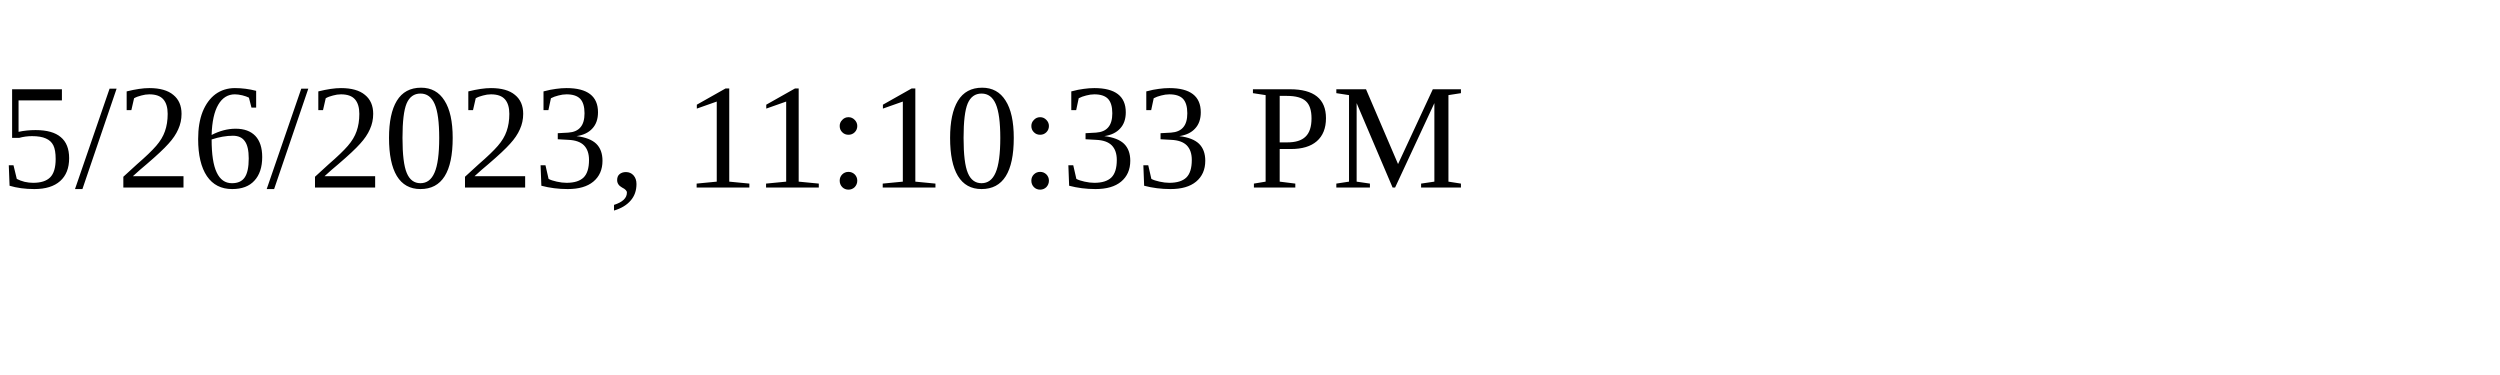
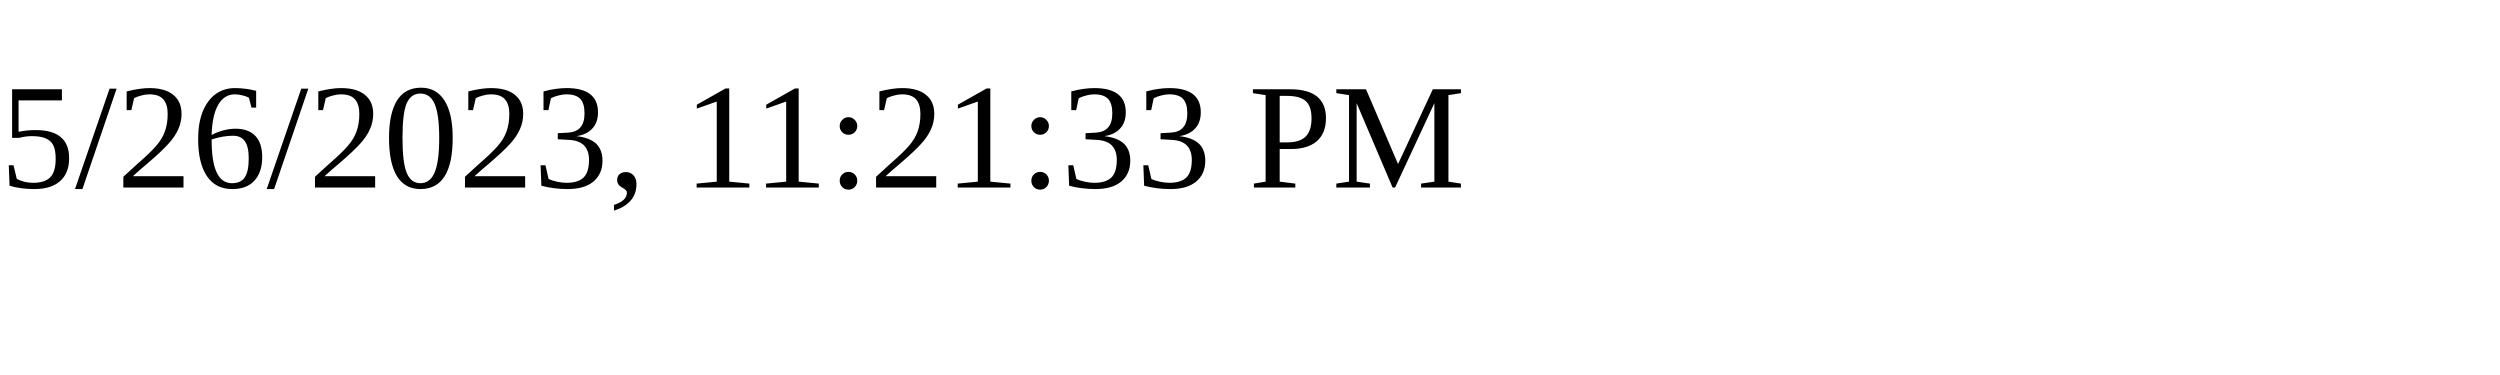
<svg xmlns="http://www.w3.org/2000/svg" height="30" width="200">
-   <text x="0" y="15">5/26/2023, 11:10:33 PM</text>
+   <text x="0" y="15">5/26/2023, 11:21:33 PM</text>
</svg>
